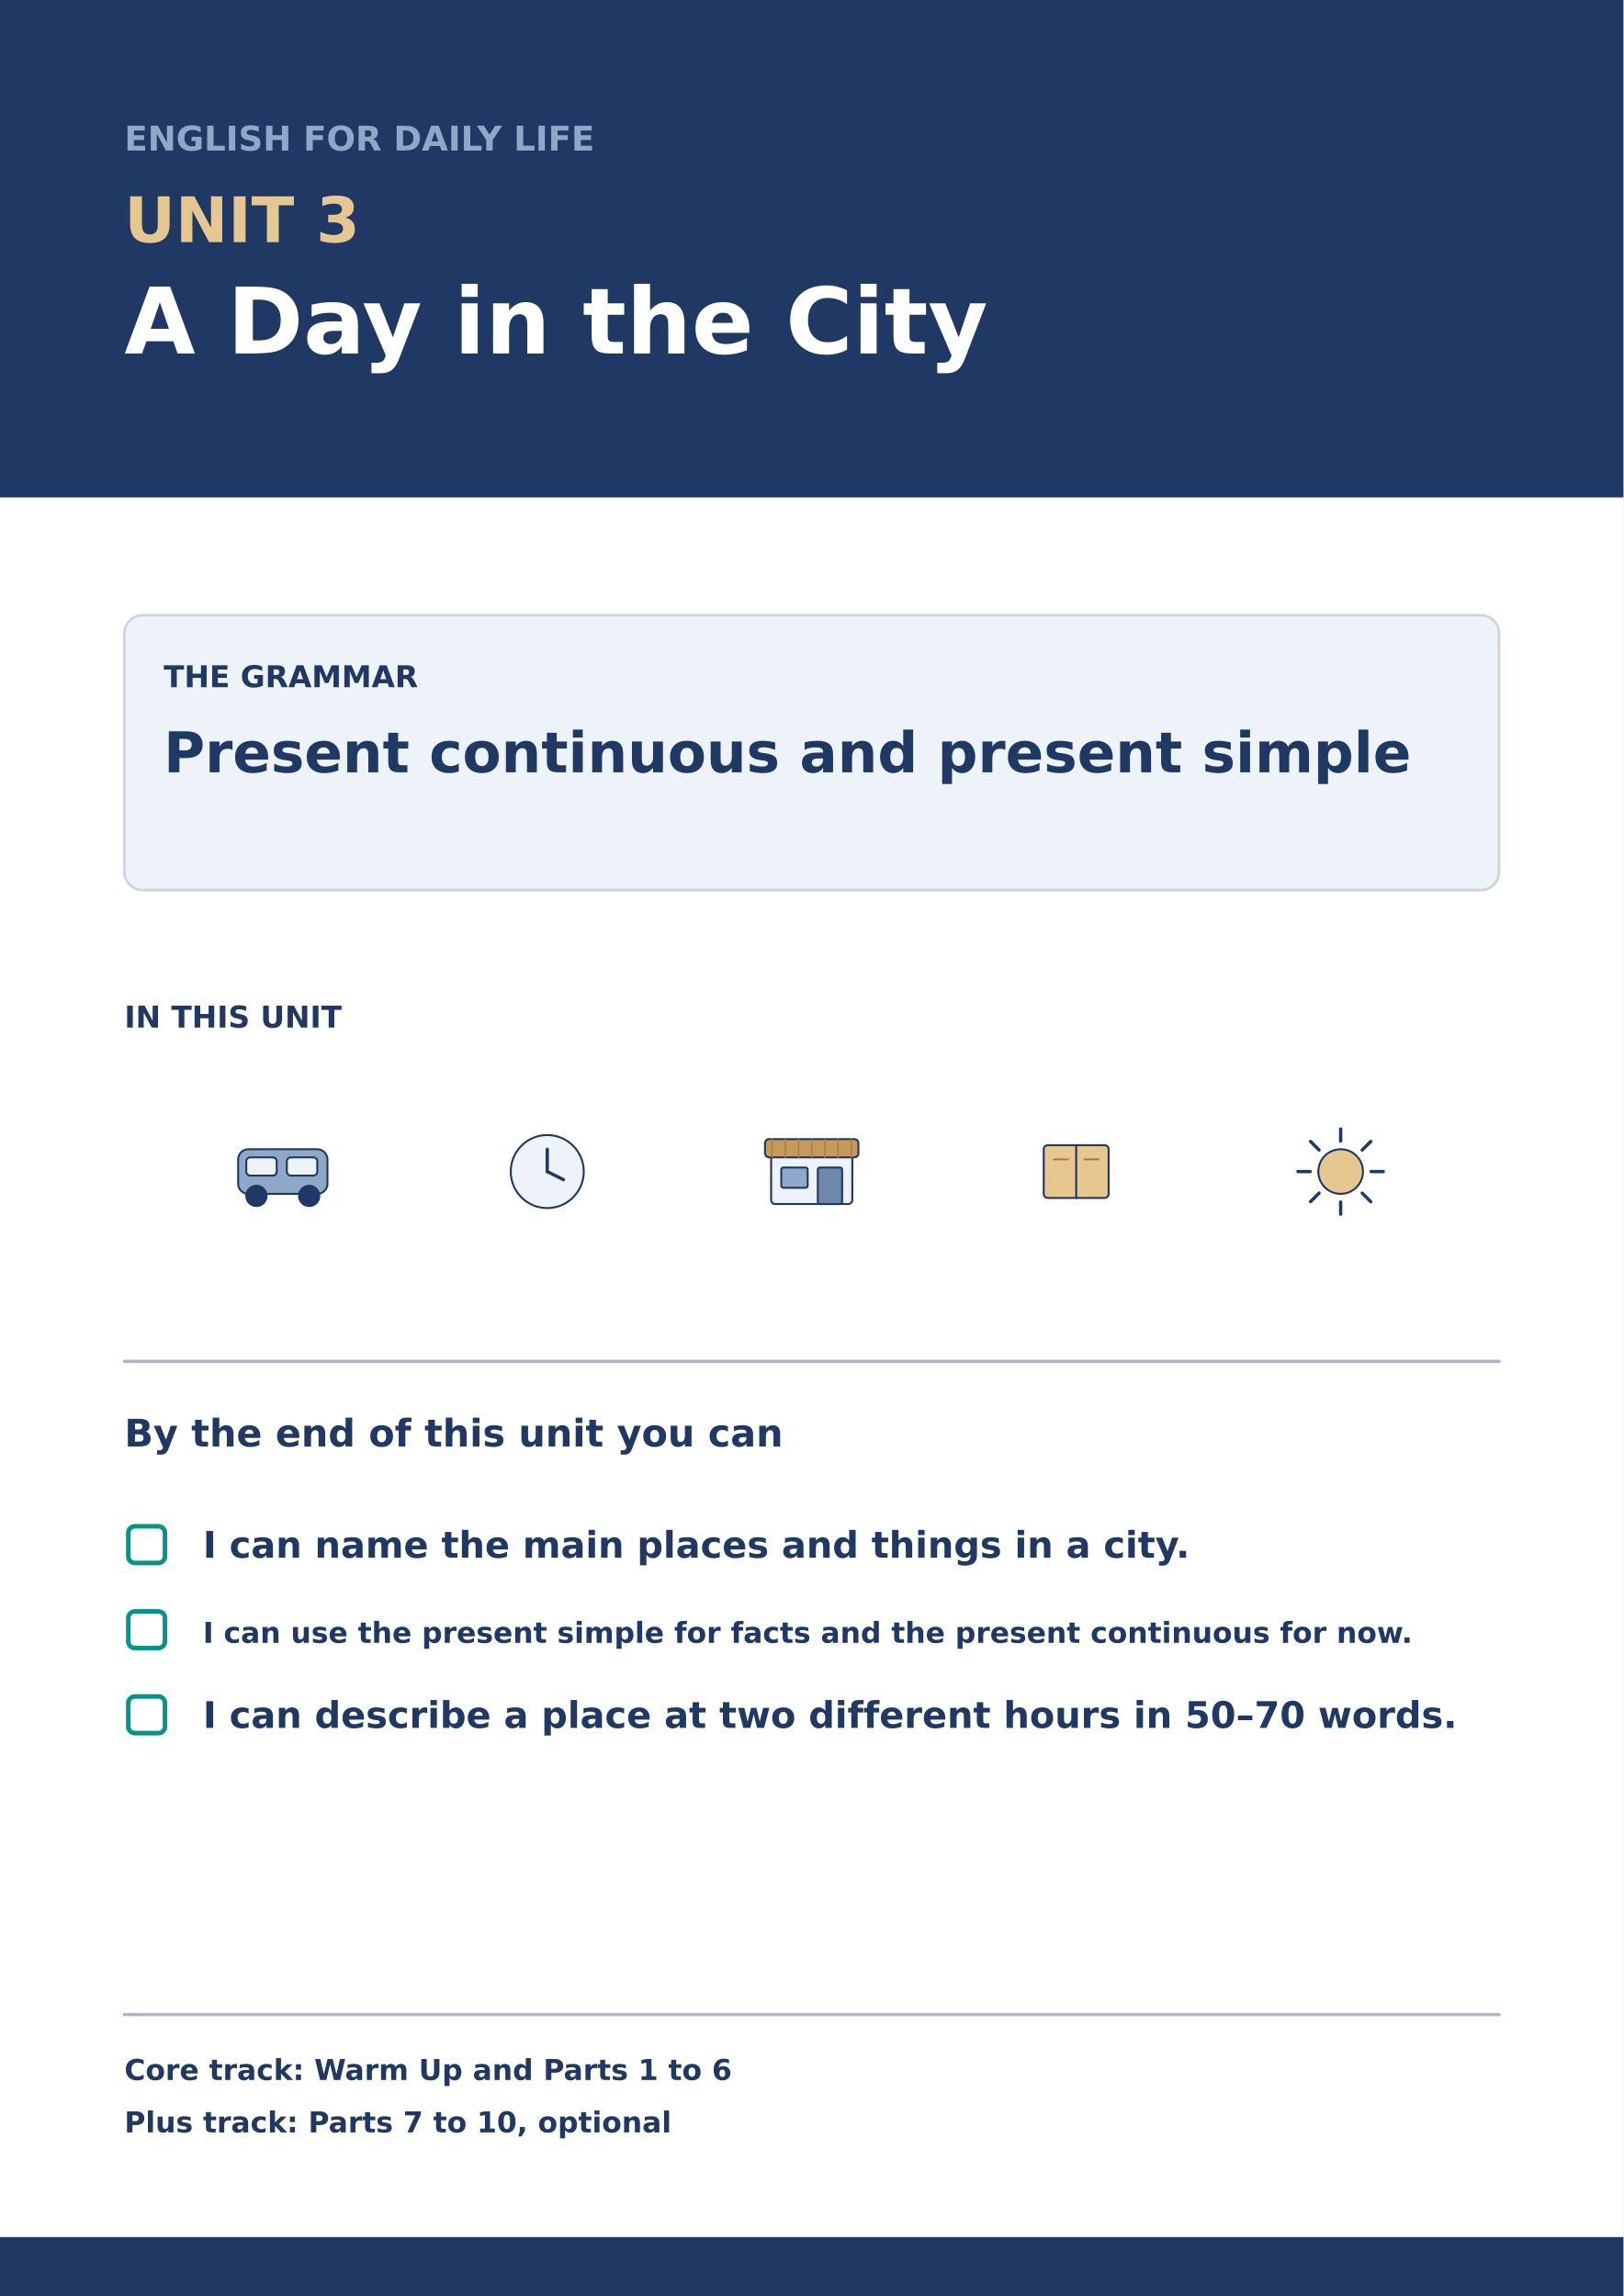
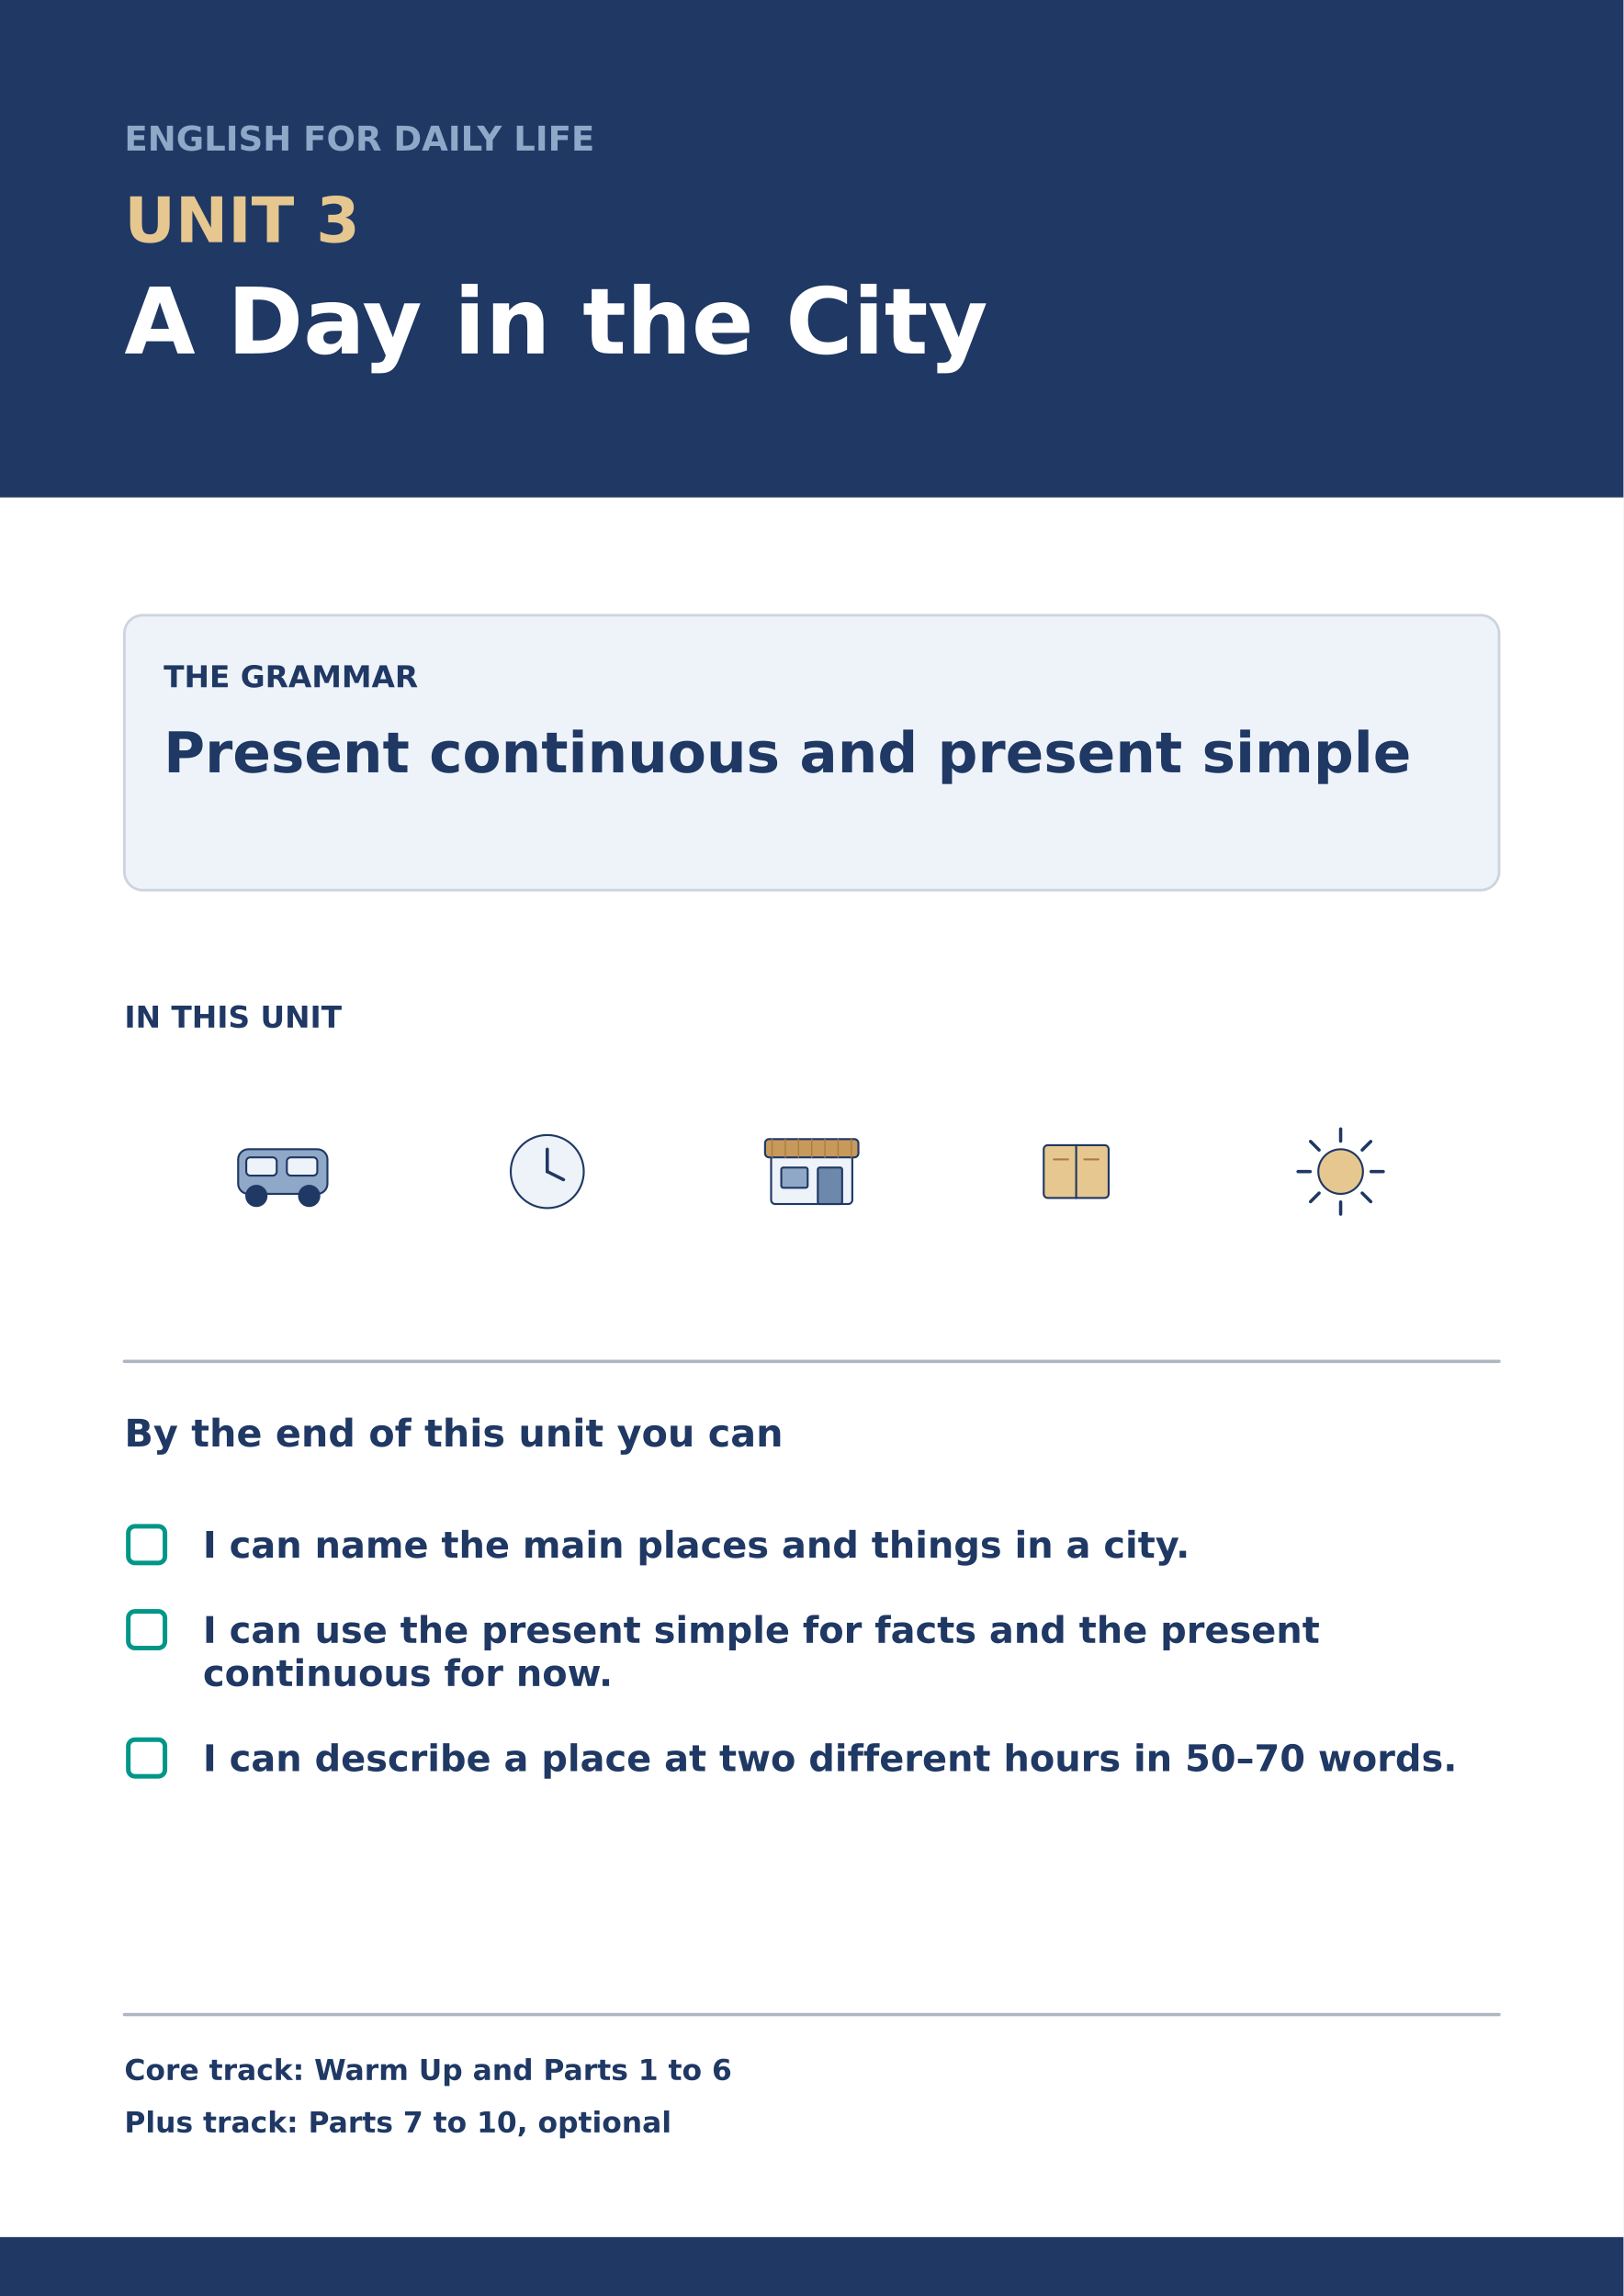
<svg xmlns="http://www.w3.org/2000/svg" width="2480" height="3508" viewBox="0 0 2480 3508">
  <rect width="2480" height="3508" fill="#FFFFFF" />
  <rect x="0.0" y="0.0" width="2480.0" height="760.0" rx="0" fill="#1F3864" stroke="#1F3864" stroke-width="0" />
  <text x="190.0" y="230.0" font-family="DejaVu Sans" font-size="52" font-weight="bold" fill="#8FA8C8" text-anchor="start">ENGLISH FOR DAILY LIFE</text>
  <text x="190.0" y="370.0" font-family="DejaVu Sans" font-size="96" font-weight="bold" fill="#E6C78F" text-anchor="start">UNIT 3</text>
  <text x="190.0" y="540.0" font-family="DejaVu Sans" font-size="140" font-weight="bold" fill="#FFFFFF" text-anchor="start">A Day in the City</text>
  <rect x="190.0" y="940.0" width="2100.0" height="420.0" rx="28" fill="#EEF3F9" stroke="#CED4DD" stroke-width="4" />
  <text x="250.0" y="1050.0" font-family="DejaVu Sans" font-size="46" font-weight="bold" fill="#1F3864" text-anchor="start">THE GRAMMAR</text>
  <text x="250.0" y="1180.0" font-family="DejaVu Sans" font-size="86" font-weight="bold" fill="#1F3864" text-anchor="start">Present continuous and present simple</text>
  <text x="190.0" y="1570.0" font-family="DejaVu Sans" font-size="46" font-weight="bold" fill="#1F3864" text-anchor="start">IN THIS UNIT</text>
  <rect x="363.8" y="1755.9" width="136.4" height="68.2" rx="15.5" fill="#8FA8C8" stroke="#1F3864" stroke-width="3" />
  <rect x="376.2" y="1768.3" width="46.5" height="27.9" rx="6.2" fill="#EEF3F9" stroke="#1F3864" stroke-width="3" />
  <rect x="438.2" y="1768.3" width="46.5" height="27.9" rx="6.2" fill="#EEF3F9" stroke="#1F3864" stroke-width="3" />
  <circle cx="391.7" cy="1827.2" r="15.5" fill="#1F3864" stroke="#1F3864" stroke-width="3" />
  <circle cx="472.3" cy="1827.2" r="15.5" fill="#1F3864" stroke="#1F3864" stroke-width="3" />
  <circle cx="836.0" cy="1790.0" r="55.8" fill="#EEF3F9" stroke="#1F3864" stroke-width="3" />
  <line x1="836.0" y1="1790.0" x2="836.0" y2="1755.9" stroke="#1F3864" stroke-width="5" stroke-linecap="round" />
  <line x1="836.0" y1="1790.0" x2="860.8" y2="1802.4" stroke="#1F3864" stroke-width="5" stroke-linecap="round" />
  <rect x="1178.0" y="1765.2" width="124.0" height="74.4" rx="6.2" fill="#EEF3F9" stroke="#1F3864" stroke-width="3" />
  <rect x="1168.7" y="1740.4" width="142.6" height="27.9" rx="6.2" fill="#C79A5C" stroke="#1F3864" stroke-width="3" />
  <line x1="1179.5" y1="1740.4" x2="1179.5" y2="1768.3" stroke="#A97C43" stroke-width="2" stroke-linecap="round" />
  <line x1="1199.7" y1="1740.4" x2="1199.7" y2="1768.3" stroke="#A97C43" stroke-width="2" stroke-linecap="round" />
  <line x1="1219.8" y1="1740.4" x2="1219.8" y2="1768.3" stroke="#A97C43" stroke-width="2" stroke-linecap="round" />
  <line x1="1240.0" y1="1740.4" x2="1240.0" y2="1768.3" stroke="#A97C43" stroke-width="2" stroke-linecap="round" />
  <line x1="1260.2" y1="1740.4" x2="1260.2" y2="1768.3" stroke="#A97C43" stroke-width="2" stroke-linecap="round" />
  <line x1="1280.3" y1="1740.4" x2="1280.3" y2="1768.3" stroke="#A97C43" stroke-width="2" stroke-linecap="round" />
  <line x1="1300.5" y1="1740.4" x2="1300.5" y2="1768.3" stroke="#A97C43" stroke-width="2" stroke-linecap="round" />
  <rect x="1193.5" y="1783.8" width="40.3" height="31.0" rx="3.1" fill="#8FA8C8" stroke="#1F3864" stroke-width="3" />
  <rect x="1249.3" y="1783.8" width="37.2" height="55.8" rx="3.1" fill="#6E88AC" stroke="#1F3864" stroke-width="3" />
  <rect x="1594.4" y="1749.7" width="99.2" height="80.6" rx="6.2" fill="#E6C78F" stroke="#1F3864" stroke-width="3" />
  <line x1="1644.0" y1="1749.7" x2="1644.0" y2="1830.3" stroke="#1F3864" stroke-width="3" stroke-linecap="round" />
  <line x1="1609.9" y1="1771.4" x2="1631.6" y2="1771.4" stroke="#A97C43" stroke-width="3" stroke-linecap="round" />
  <line x1="1656.4" y1="1771.4" x2="1678.1" y2="1771.4" stroke="#A97C43" stroke-width="3" stroke-linecap="round" />
  <circle cx="2048.0" cy="1790.0" r="34.1" fill="#E6C78F" stroke="#1F3864" stroke-width="3" />
  <line x1="2094.5" y1="1790.0" x2="2113.1" y2="1790.0" stroke="#1F3864" stroke-width="5" stroke-linecap="round" />
  <line x1="2080.9" y1="1822.9" x2="2094.0" y2="1836.0" stroke="#1F3864" stroke-width="5" stroke-linecap="round" />
  <line x1="2048.0" y1="1836.5" x2="2048.0" y2="1855.1" stroke="#1F3864" stroke-width="5" stroke-linecap="round" />
  <line x1="2015.1" y1="1822.9" x2="2002.0" y2="1836.0" stroke="#1F3864" stroke-width="5" stroke-linecap="round" />
  <line x1="2001.5" y1="1790.0" x2="1982.9" y2="1790.0" stroke="#1F3864" stroke-width="5" stroke-linecap="round" />
  <line x1="2015.1" y1="1757.1" x2="2002.0" y2="1744.0" stroke="#1F3864" stroke-width="5" stroke-linecap="round" />
  <line x1="2048.0" y1="1743.5" x2="2048.0" y2="1724.9" stroke="#1F3864" stroke-width="5" stroke-linecap="round" />
  <line x1="2080.9" y1="1757.1" x2="2094.0" y2="1744.0" stroke="#1F3864" stroke-width="5" stroke-linecap="round" />
  <line x1="190.0" y1="2080.0" x2="2290.0" y2="2080.0" stroke="#AEB6C2" stroke-width="5" stroke-linecap="round" />
  <text x="190.0" y="2210.0" font-family="DejaVu Sans" font-size="58" font-weight="bold" fill="#1F3864" text-anchor="start">By the end of this unit you can</text>
  <rect x="196.0" y="2332.0" width="56.0" height="56.0" rx="10" fill="#FFFFFF" stroke="#009688" stroke-width="7" />
  <text x="310.0" y="2380.0" font-family="DejaVu Sans" font-size="56" font-weight="bold" fill="#1F3864" text-anchor="start">I can name the main places and things in a city.</text>
  <rect x="196.0" y="2462.0" width="56.0" height="56.0" rx="10" fill="#FFFFFF" stroke="#009688" stroke-width="7" />
-   <text x="310.0" y="2510.0" font-family="DejaVu Sans" font-size="44" font-weight="bold" fill="#1F3864" text-anchor="start">I can use the present simple for facts and the present continuous for now.</text>
-   <rect x="196.0" y="2592.0" width="56.0" height="56.0" rx="10" fill="#FFFFFF" stroke="#009688" stroke-width="7" />
-   <text x="310.0" y="2640.0" font-family="DejaVu Sans" font-size="56" font-weight="bold" fill="#1F3864" text-anchor="start">I can describe a place at two different hours in 50–70 words.</text>
+   <text x="310.0" y="2510.0" font-family="DejaVu Sans" font-size="56" font-weight="bold" fill="#1F3864" text-anchor="start">I can use the present simple for facts and the present</text>
+   <text x="310.0" y="2576.0" font-family="DejaVu Sans" font-size="56" font-weight="bold" fill="#1F3864" text-anchor="start">continuous for now.</text>
+   <rect x="196.0" y="2658.0" width="56.0" height="56.0" rx="10" fill="#FFFFFF" stroke="#009688" stroke-width="7" />
+   <text x="310.0" y="2706.0" font-family="DejaVu Sans" font-size="56" font-weight="bold" fill="#1F3864" text-anchor="start">I can describe a place at two different hours in 50–70 words.</text>
  <line x1="190.0" y1="3078.0" x2="2290.0" y2="3078.0" stroke="#AEB6C2" stroke-width="5" stroke-linecap="round" />
  <text x="190.0" y="3178.0" font-family="DejaVu Sans" font-size="44" font-weight="bold" fill="#1F3864" text-anchor="start">Core track: Warm Up and Parts 1 to 6</text>
  <text x="190.0" y="3258.0" font-family="DejaVu Sans" font-size="44" font-weight="bold" fill="#1F3864" text-anchor="start">Plus track: Parts 7 to 10, optional</text>
  <rect x="0.0" y="3418.0" width="2480.0" height="90.0" rx="0" fill="#1F3864" stroke="#1F3864" stroke-width="0" />
</svg>
